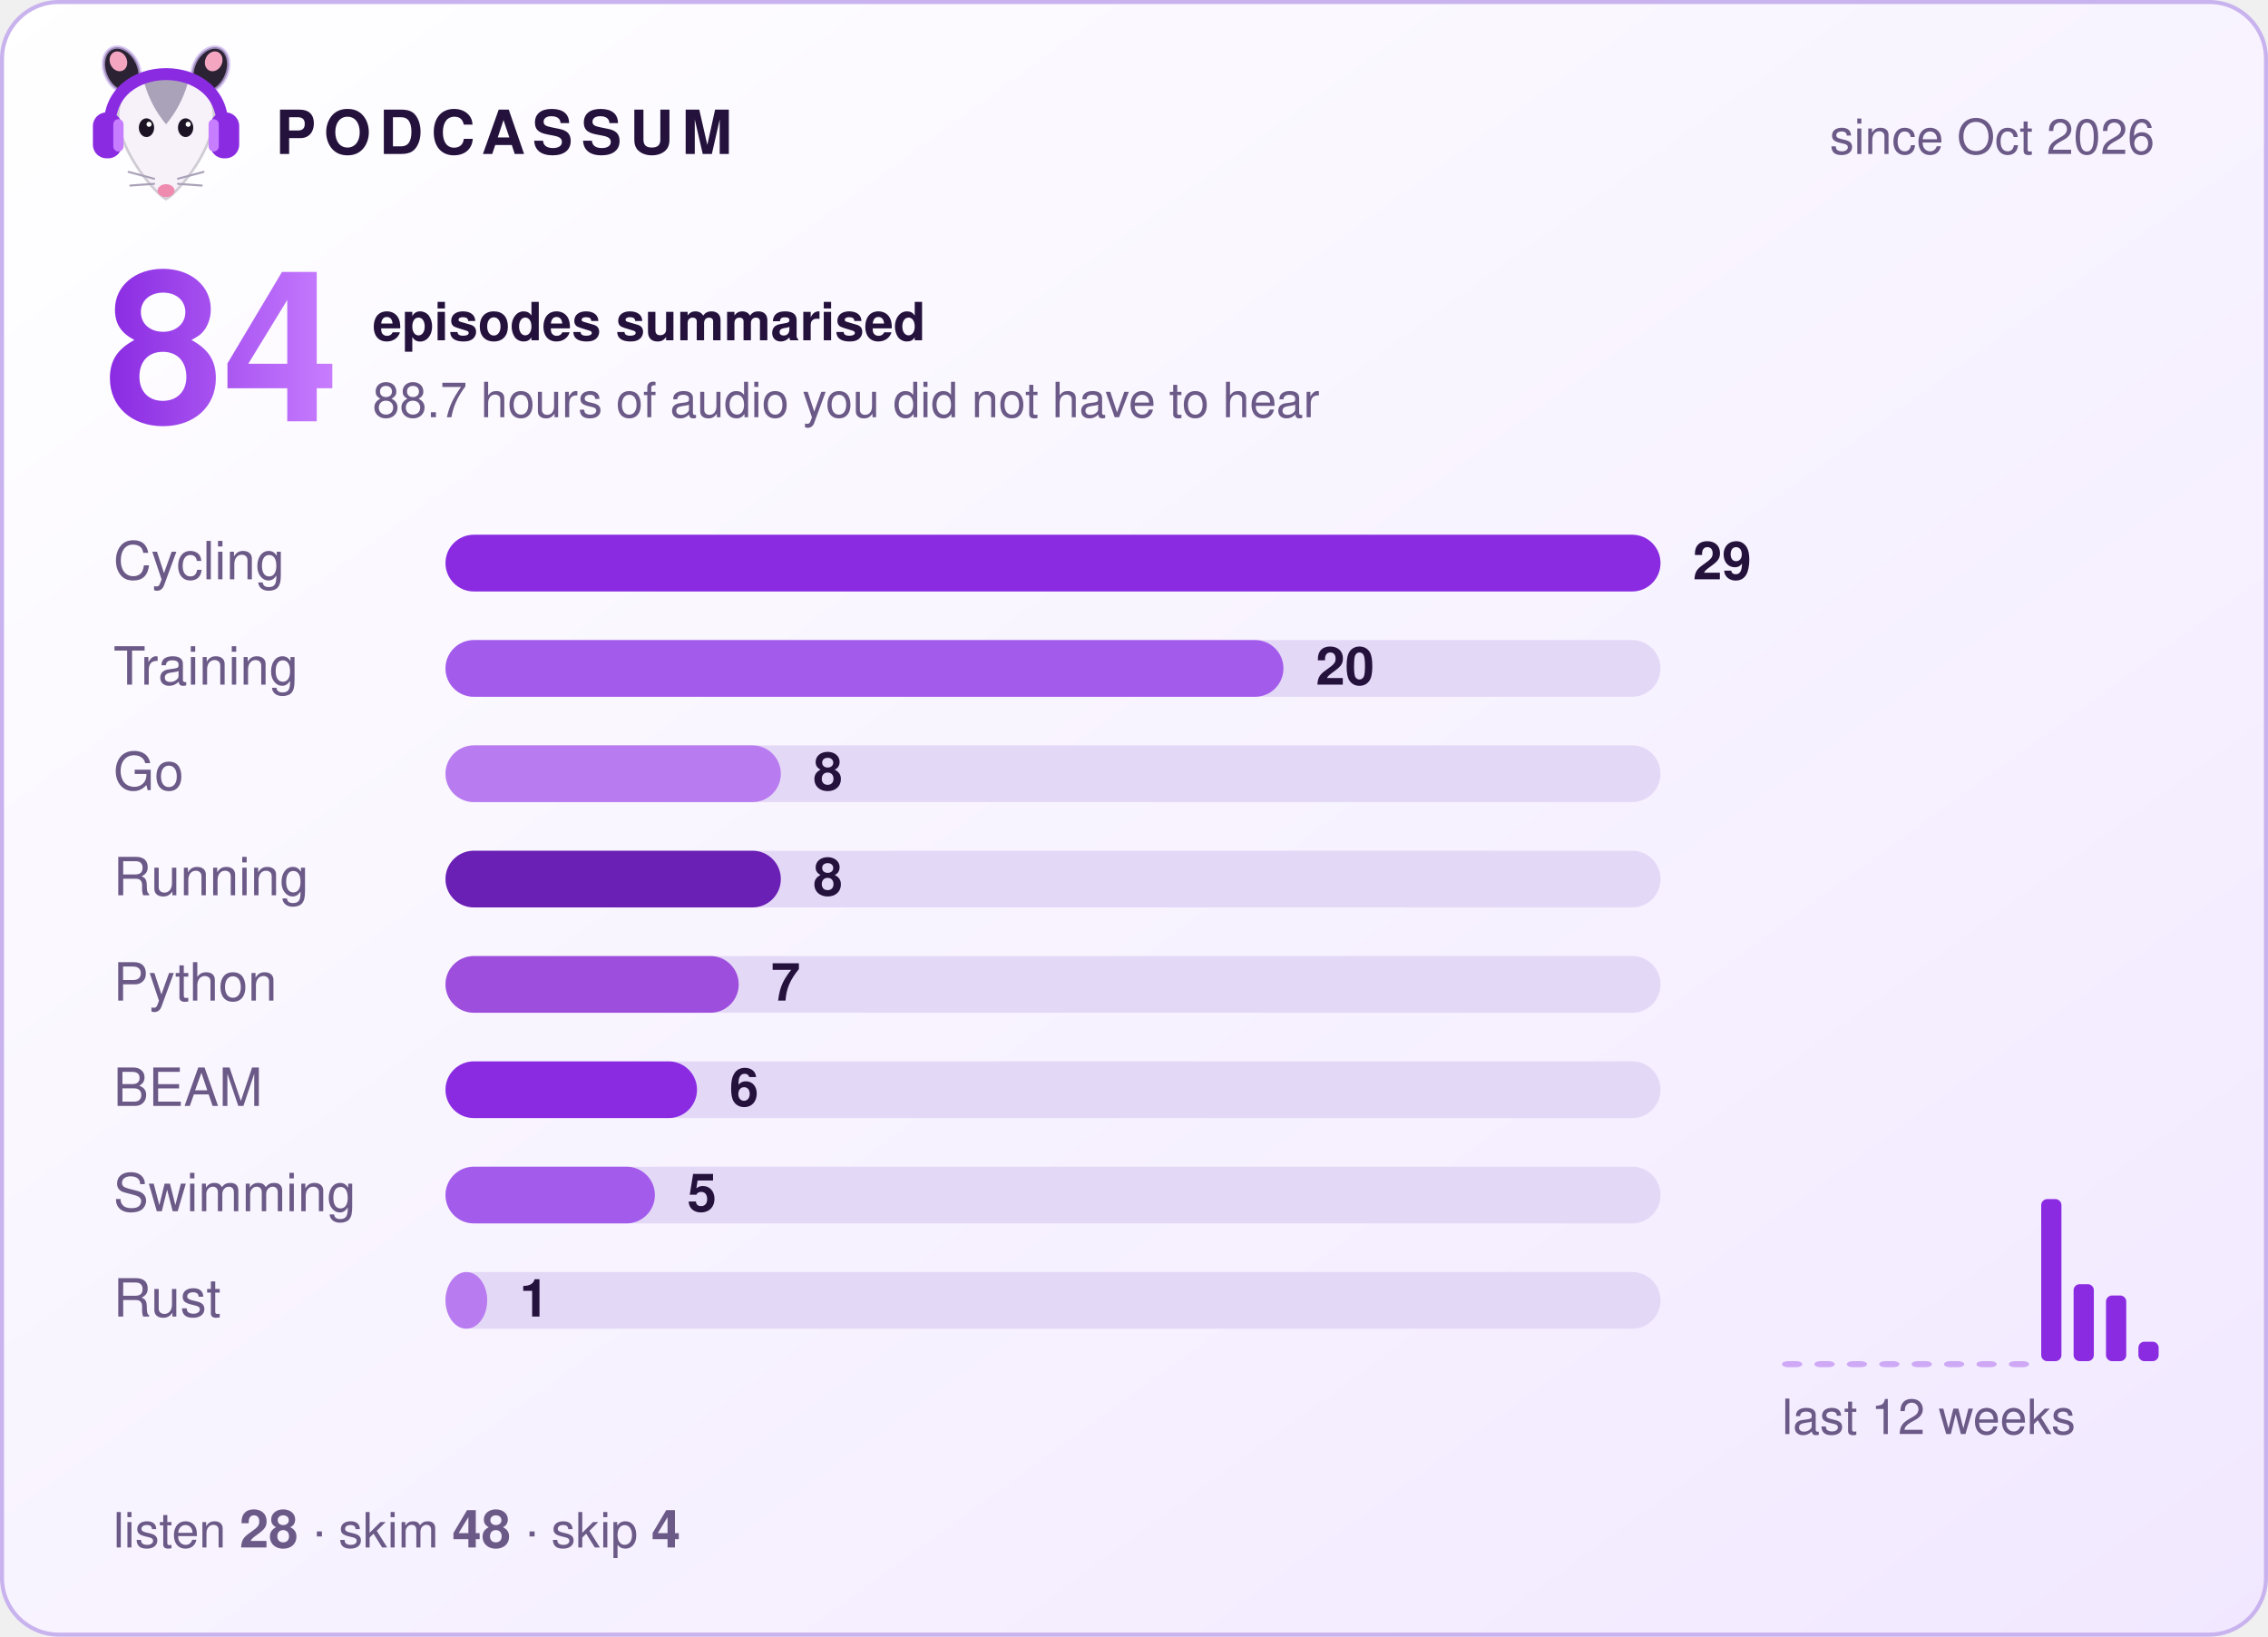
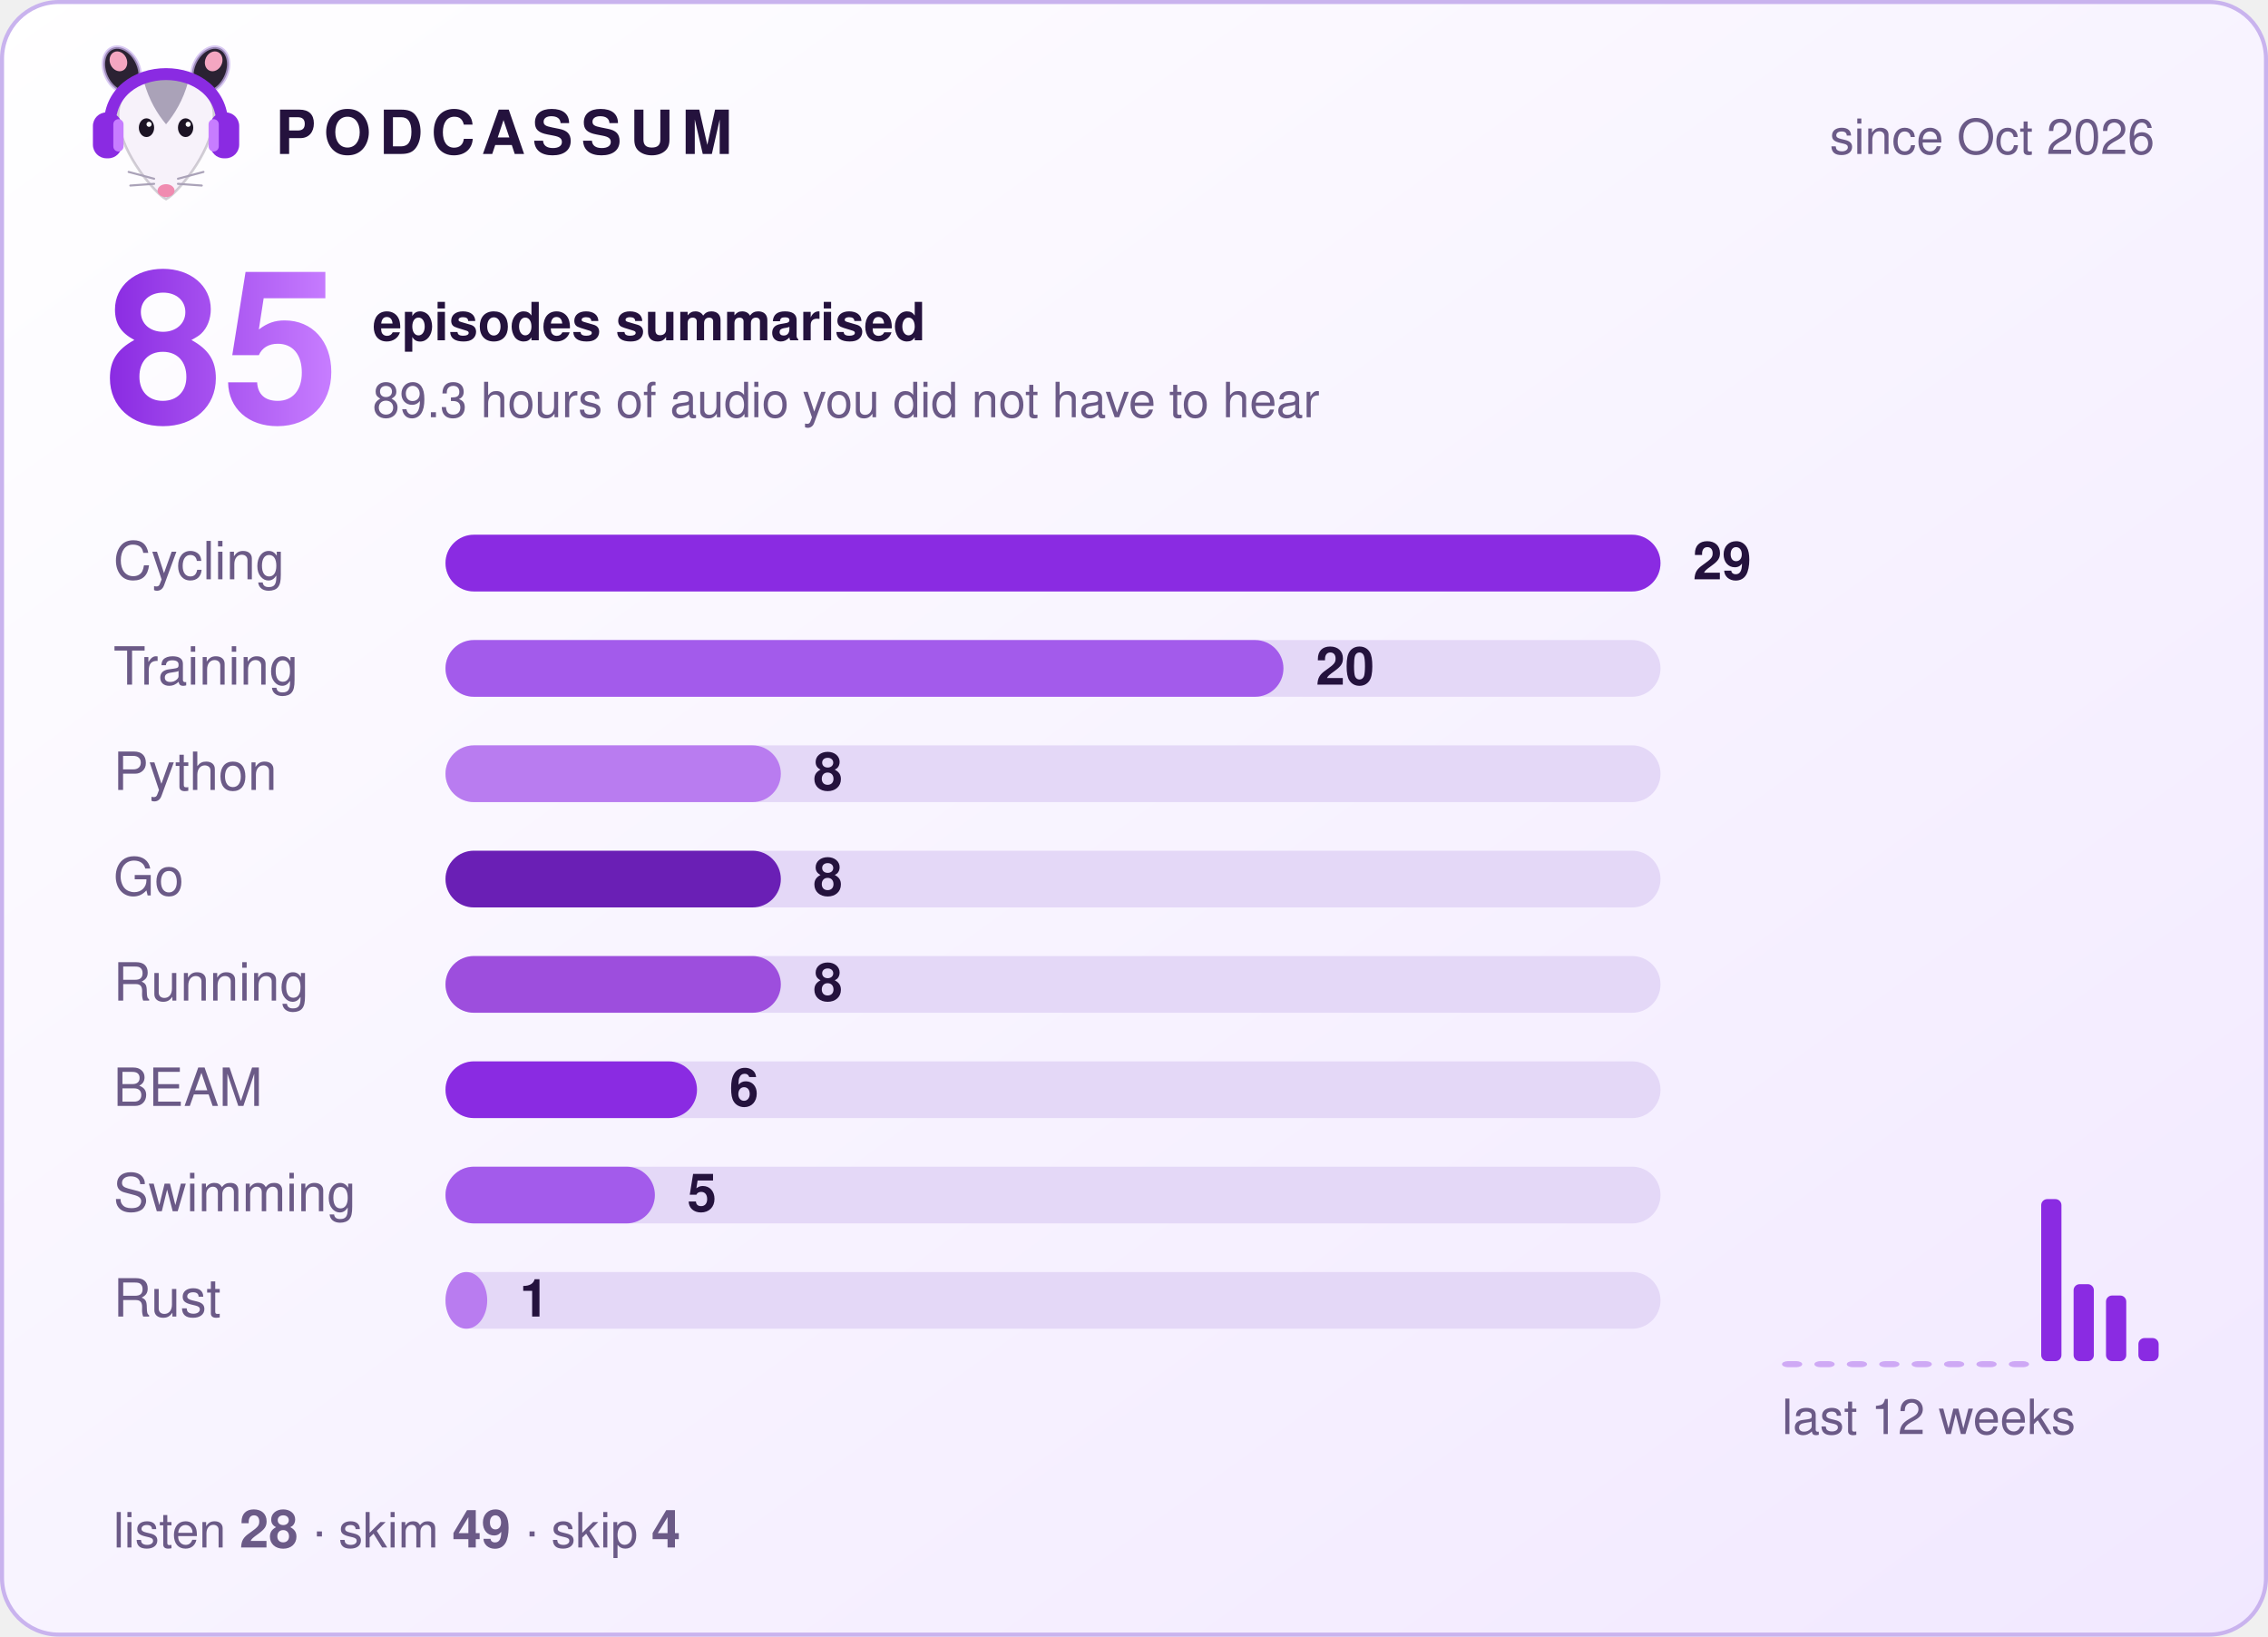
- <svg xmlns="http://www.w3.org/2000/svg" width="560" height="404" viewBox="0 0 560 404" role="img" aria-label="Podcassum: 84 episodes summarised">
+ <svg xmlns="http://www.w3.org/2000/svg" width="560" height="404" viewBox="0 0 560 404" role="img" aria-label="Podcassum: 85 episodes summarised">
  <defs>
    <linearGradient id="bg" x1="0" y1="0" x2="1" y2="1">
      <stop offset="0" stop-color="#ffffff" />
      <stop offset="1" stop-color="#f1e8ff" />
    </linearGradient>
    <linearGradient id="num" x1="0" y1="0" x2="1" y2="0">
      <stop offset="0" stop-color="#8A2BE2" />
      <stop offset="1" stop-color="#C77DFF" />
    </linearGradient>
  </defs>
  <style>
  text { font-family: -apple-system, "Segoe UI", Helvetica, Arial, sans-serif; fill: #24123d; }
  .title { font-size: 15px; font-weight: 700; letter-spacing: 2px; }
  .dim { font-size: 12px; fill: #6b5a87; }
  .big { font-size: 52px; font-weight: 800; fill: url(#num); }
  .label { font-size: 13px; fill: #6b5a87; }
  .count { font-size: 13px; font-weight: 700; }
  .bar { transform-box: fill-box; transform-origin: left; animation: grow 0.9s cubic-bezier(.2,.8,.2,1) both; }
  @keyframes grow { from { transform: scaleX(0); } to { transform: scaleX(1); } }
</style>
  <rect x="0.5" y="0.5" width="559" height="403" rx="14" fill="url(#bg)" stroke="#c9b3ee" />
  <g transform="translate(20,8) scale(0.42)">
    <ellipse cx="24" cy="22" rx="10" ry="14" transform="rotate(-25 24 22)" fill="#2b2233" stroke="#C9B3EE" stroke-opacity=".7" stroke-width="2" />
    <ellipse cx="76" cy="22" rx="10" ry="14" transform="rotate(25 76 22)" fill="#2b2233" stroke="#C9B3EE" stroke-opacity=".7" stroke-width="2" />
    <ellipse cx="22" cy="17" rx="5" ry="6" transform="rotate(-25 22 17)" fill="#f4a6c1" />
    <ellipse cx="78" cy="17" rx="5" ry="6" transform="rotate(25 78 17)" fill="#f4a6c1" />
    <path d="M50 98 C44 95 24 72 22 52 C20 34 35 26 50 26 C65 26 80 34 78 52 C76 72 56 95 50 98 Z" fill="#f7f2fa" stroke="#2b2233" stroke-opacity=".2" stroke-width="1.5" />
    <path d="M37 29 C43 24 57 24 63 29 C60 40 55 48 50 54 C45 48 40 40 37 29 Z" fill="#aaa2b8" />
    <ellipse cx="38.5" cy="56" rx="4.5" ry="5.5" fill="#1c1424" />
    <ellipse cx="61.5" cy="56" rx="4.5" ry="5.5" fill="#1c1424" />
    <circle cx="40" cy="54" r="1.5" fill="#fff" />
    <circle cx="63" cy="54" r="1.5" fill="#fff" />
    <ellipse cx="50" cy="93" rx="5" ry="3.8" fill="#f08bb0" />
    <g stroke="#aaa2b8" stroke-width="1.2" stroke-linecap="round">
      <path d="M43 86 L28 82 M43 89 L29 90 M57 86 L72 82 M57 89 L71 90" />
    </g>
    <path d="M17 56 C15 14 85 14 83 56" fill="none" stroke="#8A2BE2" stroke-width="7" stroke-linecap="round" />
    <rect x="7" y="47" width="17" height="27" rx="8" fill="#8A2BE2" />
    <rect x="76" y="47" width="17" height="27" rx="8" fill="#8A2BE2" />
    <rect x="19" y="51" width="6" height="19" rx="3" fill="#C77DFF" />
    <rect x="75" y="51" width="6" height="19" rx="3" fill="#C77DFF" />
  </g>
  <text x="68" y="38" class="title">PODCASSUM</text>
  <text x="532" y="38" class="dim" text-anchor="end">since Oct 2026</text>
-   <text x="26" y="104" class="big">84</text>
+   <text x="26" y="104" class="big">85</text>
  <text x="92" y="84" class="count">episodes summarised</text>
-   <text x="92" y="103" class="dim">88.7 hours of audio you did not have to hear</text>
+   <text x="92" y="103" class="dim">89.3 hours of audio you did not have to hear</text>
  <text x="28" y="143" class="label">Cycling</text>
  <rect x="110" y="132" width="300" height="14" rx="7" fill="#e4d8f7" />
  <rect x="110" y="132" width="300.0" height="14" rx="7" fill="#8A2BE2" class="bar" style="animation-delay:0.00s" />
  <text x="418.0" y="143" class="count">29</text>
  <text x="28" y="169" class="label">Training</text>
  <rect x="110" y="158" width="300" height="14" rx="7" fill="#e4d8f7" />
  <rect x="110" y="158" width="206.9" height="14" rx="7" fill="#A35BEB" class="bar" style="animation-delay:0.15s" />
  <text x="324.9" y="169" class="count">20</text>
-   <text x="28" y="195" class="label">Go</text>
+   <text x="28" y="195" class="label">Python</text>
  <rect x="110" y="184" width="300" height="14" rx="7" fill="#e4d8f7" />
  <rect x="110" y="184" width="82.8" height="14" rx="7" fill="#B97CF0" class="bar" style="animation-delay:0.30s" />
  <text x="200.8" y="195" class="count">8</text>
-   <text x="28" y="221" class="label">Running</text>
+   <text x="28" y="221" class="label">Go</text>
  <rect x="110" y="210" width="300" height="14" rx="7" fill="#e4d8f7" />
  <rect x="110" y="210" width="82.8" height="14" rx="7" fill="#6A1FB5" class="bar" style="animation-delay:0.45s" />
  <text x="200.8" y="221" class="count">8</text>
-   <text x="28" y="247" class="label">Python</text>
+   <text x="28" y="247" class="label">Running</text>
  <rect x="110" y="236" width="300" height="14" rx="7" fill="#e4d8f7" />
-   <rect x="110" y="236" width="72.4" height="14" rx="7" fill="#9D4EDD" class="bar" style="animation-delay:0.60s" />
-   <text x="190.4" y="247" class="count">7</text>
+   <rect x="110" y="236" width="82.8" height="14" rx="7" fill="#9D4EDD" class="bar" style="animation-delay:0.60s" />
+   <text x="200.8" y="247" class="count">8</text>
  <text x="28" y="273" class="label">BEAM</text>
  <rect x="110" y="262" width="300" height="14" rx="7" fill="#e4d8f7" />
  <rect x="110" y="262" width="62.1" height="14" rx="7" fill="#8A2BE2" class="bar" style="animation-delay:0.75s" />
  <text x="180.1" y="273" class="count">6</text>
  <text x="28" y="299" class="label">Swimming</text>
  <rect x="110" y="288" width="300" height="14" rx="7" fill="#e4d8f7" />
  <rect x="110" y="288" width="51.7" height="14" rx="7" fill="#A35BEB" class="bar" style="animation-delay:0.90s" />
  <text x="169.7" y="299" class="count">5</text>
  <text x="28" y="325" class="label">Rust</text>
  <rect x="110" y="314" width="300" height="14" rx="7" fill="#e4d8f7" />
  <rect x="110" y="314" width="10.3" height="14" rx="7" fill="#B97CF0" class="bar" style="animation-delay:1.05s" />
  <text x="128.3" y="325" class="count">1</text>
  <rect x="440" y="336.0" width="5" height="1.5" rx="1.5" fill="#8A2BE2" opacity="0.35" />
  <rect x="448" y="336.0" width="5" height="1.5" rx="1.5" fill="#8A2BE2" opacity="0.35" />
  <rect x="456" y="336.0" width="5" height="1.5" rx="1.5" fill="#8A2BE2" opacity="0.35" />
  <rect x="464" y="336.0" width="5" height="1.5" rx="1.5" fill="#8A2BE2" opacity="0.35" />
  <rect x="472" y="336.0" width="5" height="1.5" rx="1.5" fill="#8A2BE2" opacity="0.35" />
  <rect x="480" y="336.0" width="5" height="1.5" rx="1.5" fill="#8A2BE2" opacity="0.35" />
  <rect x="488" y="336.0" width="5" height="1.5" rx="1.5" fill="#8A2BE2" opacity="0.35" />
  <rect x="496" y="336.0" width="5" height="1.5" rx="1.5" fill="#8A2BE2" opacity="0.35" />
  <rect x="504" y="296.0" width="5" height="40.0" rx="1.5" fill="#8A2BE2" opacity="1" />
  <rect x="512" y="317.0" width="5" height="19.0" rx="1.5" fill="#8A2BE2" opacity="1" />
  <rect x="520" y="319.8" width="5" height="16.2" rx="1.5" fill="#8A2BE2" opacity="1" />
-   <rect x="528" y="331.2" width="5" height="4.8" rx="1.5" fill="#8A2BE2" opacity="1" />
+   <rect x="528" y="330.3" width="5" height="5.7" rx="1.5" fill="#8A2BE2" opacity="1" />
  <text x="440" y="354" class="dim">last 12 weeks</text>
-   <text x="28" y="382" class="dim">listen <tspan class="count">28</tspan>  ·  skim <tspan class="count">48</tspan>  ·  skip <tspan class="count">4</tspan>
+   <text x="28" y="382" class="dim">listen <tspan class="count">28</tspan>  ·  skim <tspan class="count">49</tspan>  ·  skip <tspan class="count">4</tspan>
  </text>
</svg>
